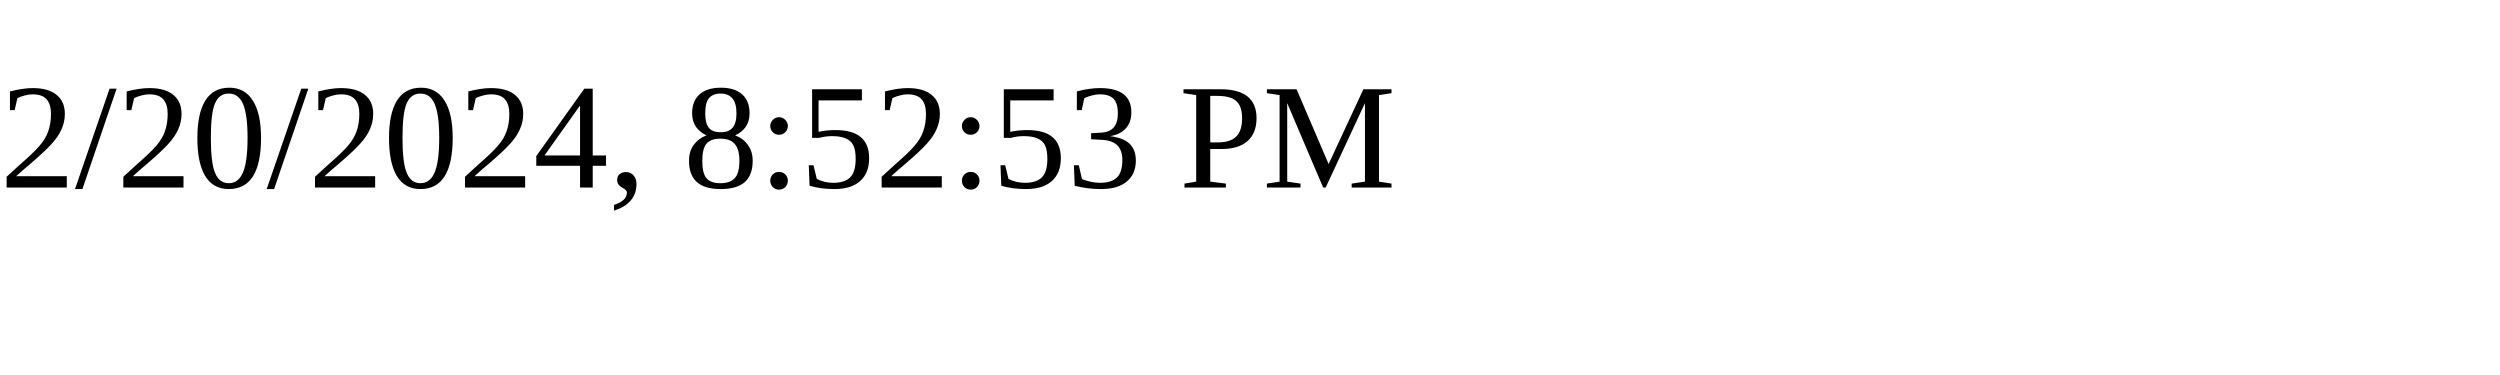
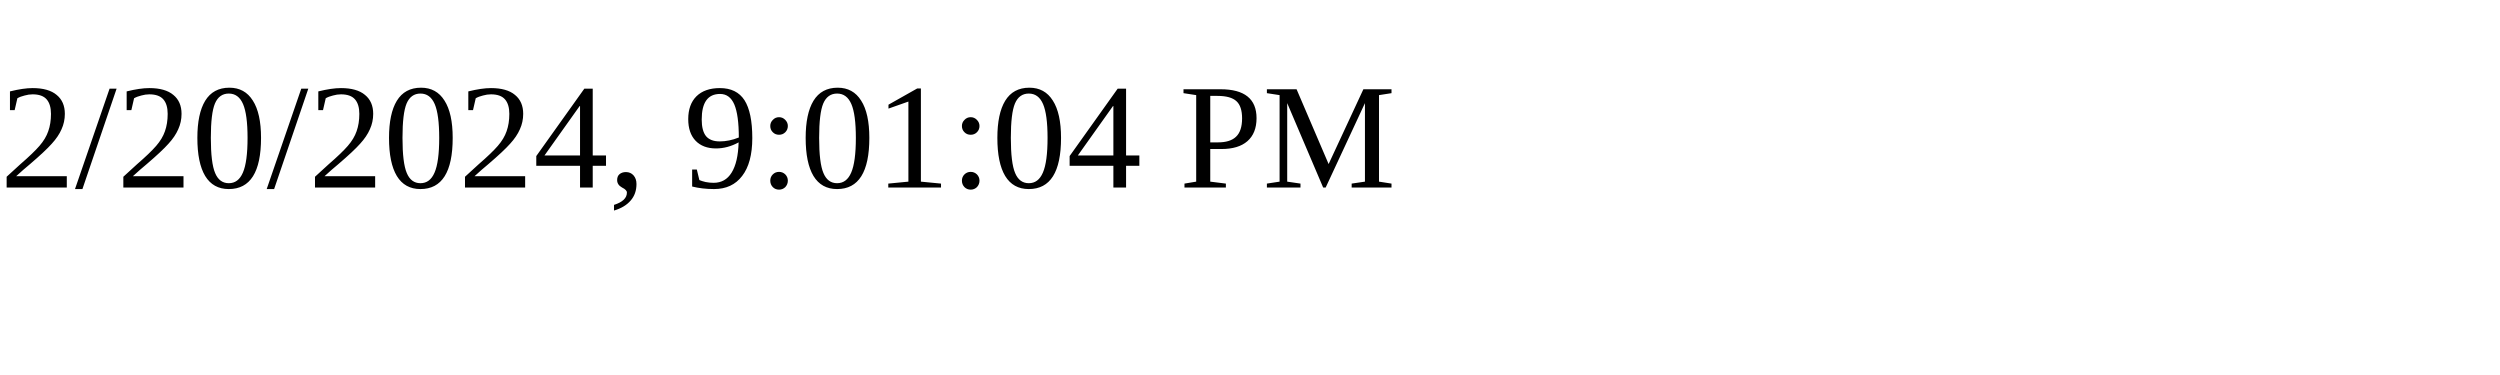
<svg xmlns="http://www.w3.org/2000/svg" height="30" width="200">
-   <text x="0" y="15">2/20/2024, 8:52:53 PM</text>
+   <text x="0" y="15">2/20/2024, 9:01:04 PM</text>
</svg>
